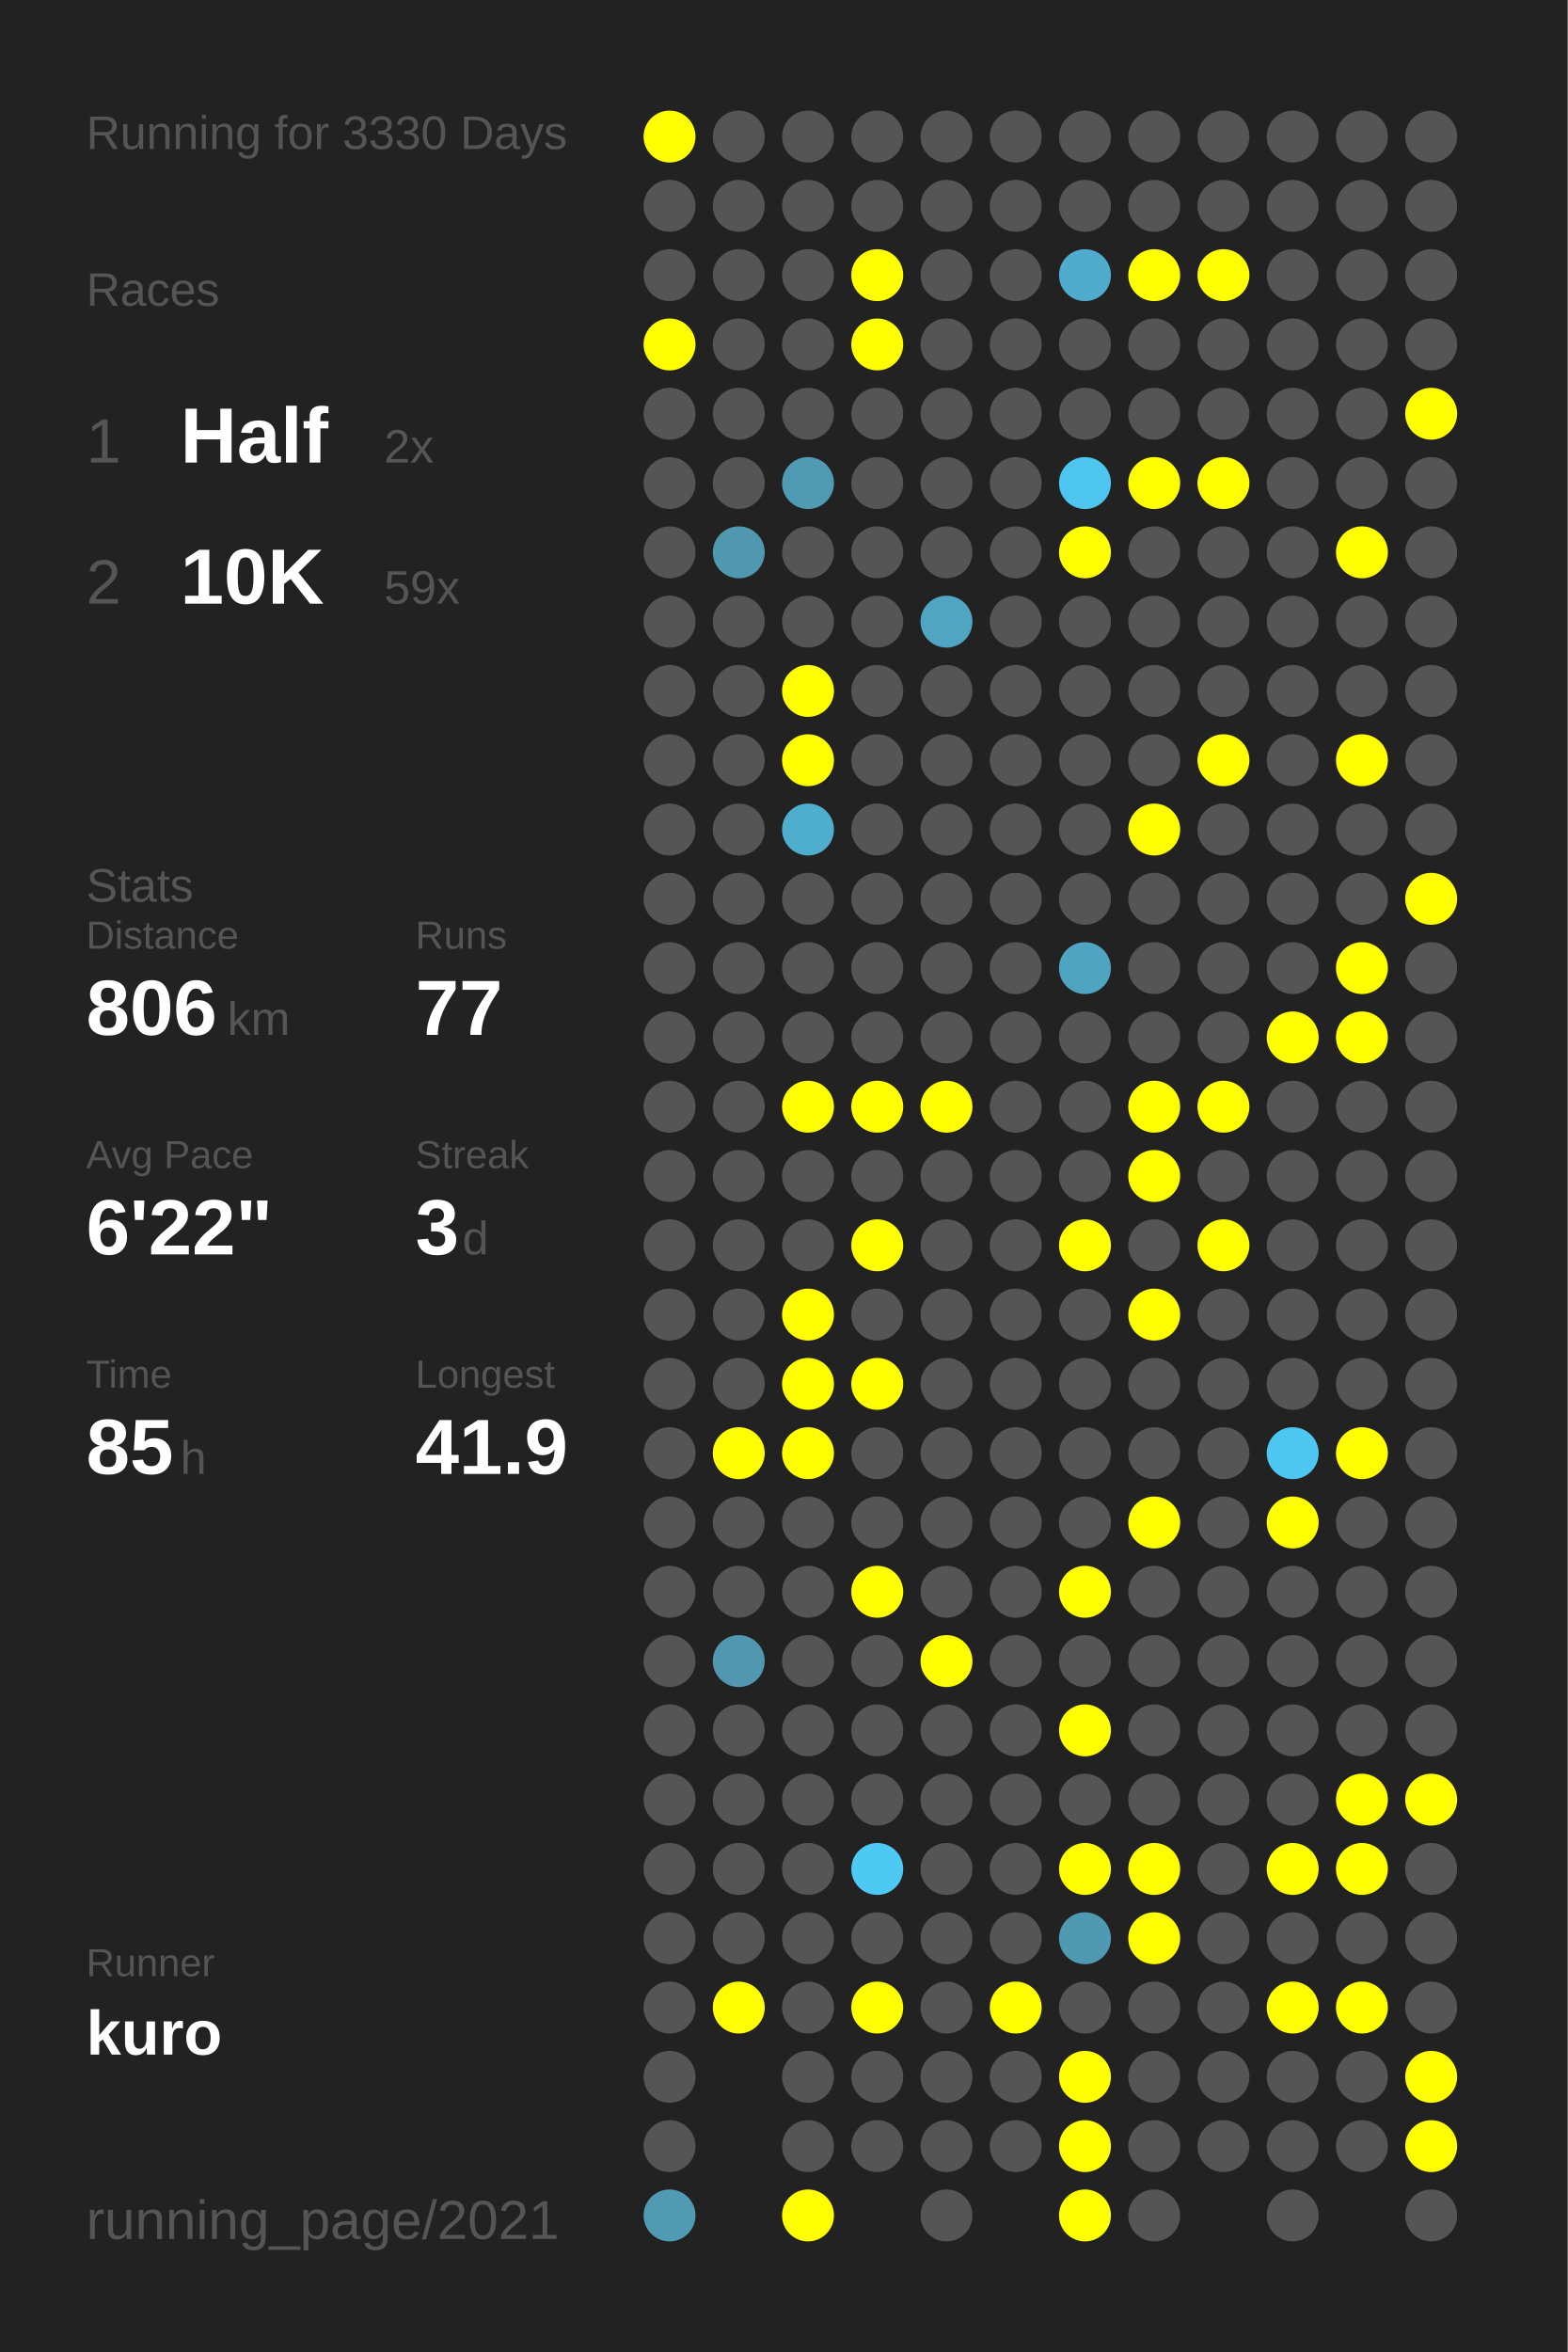
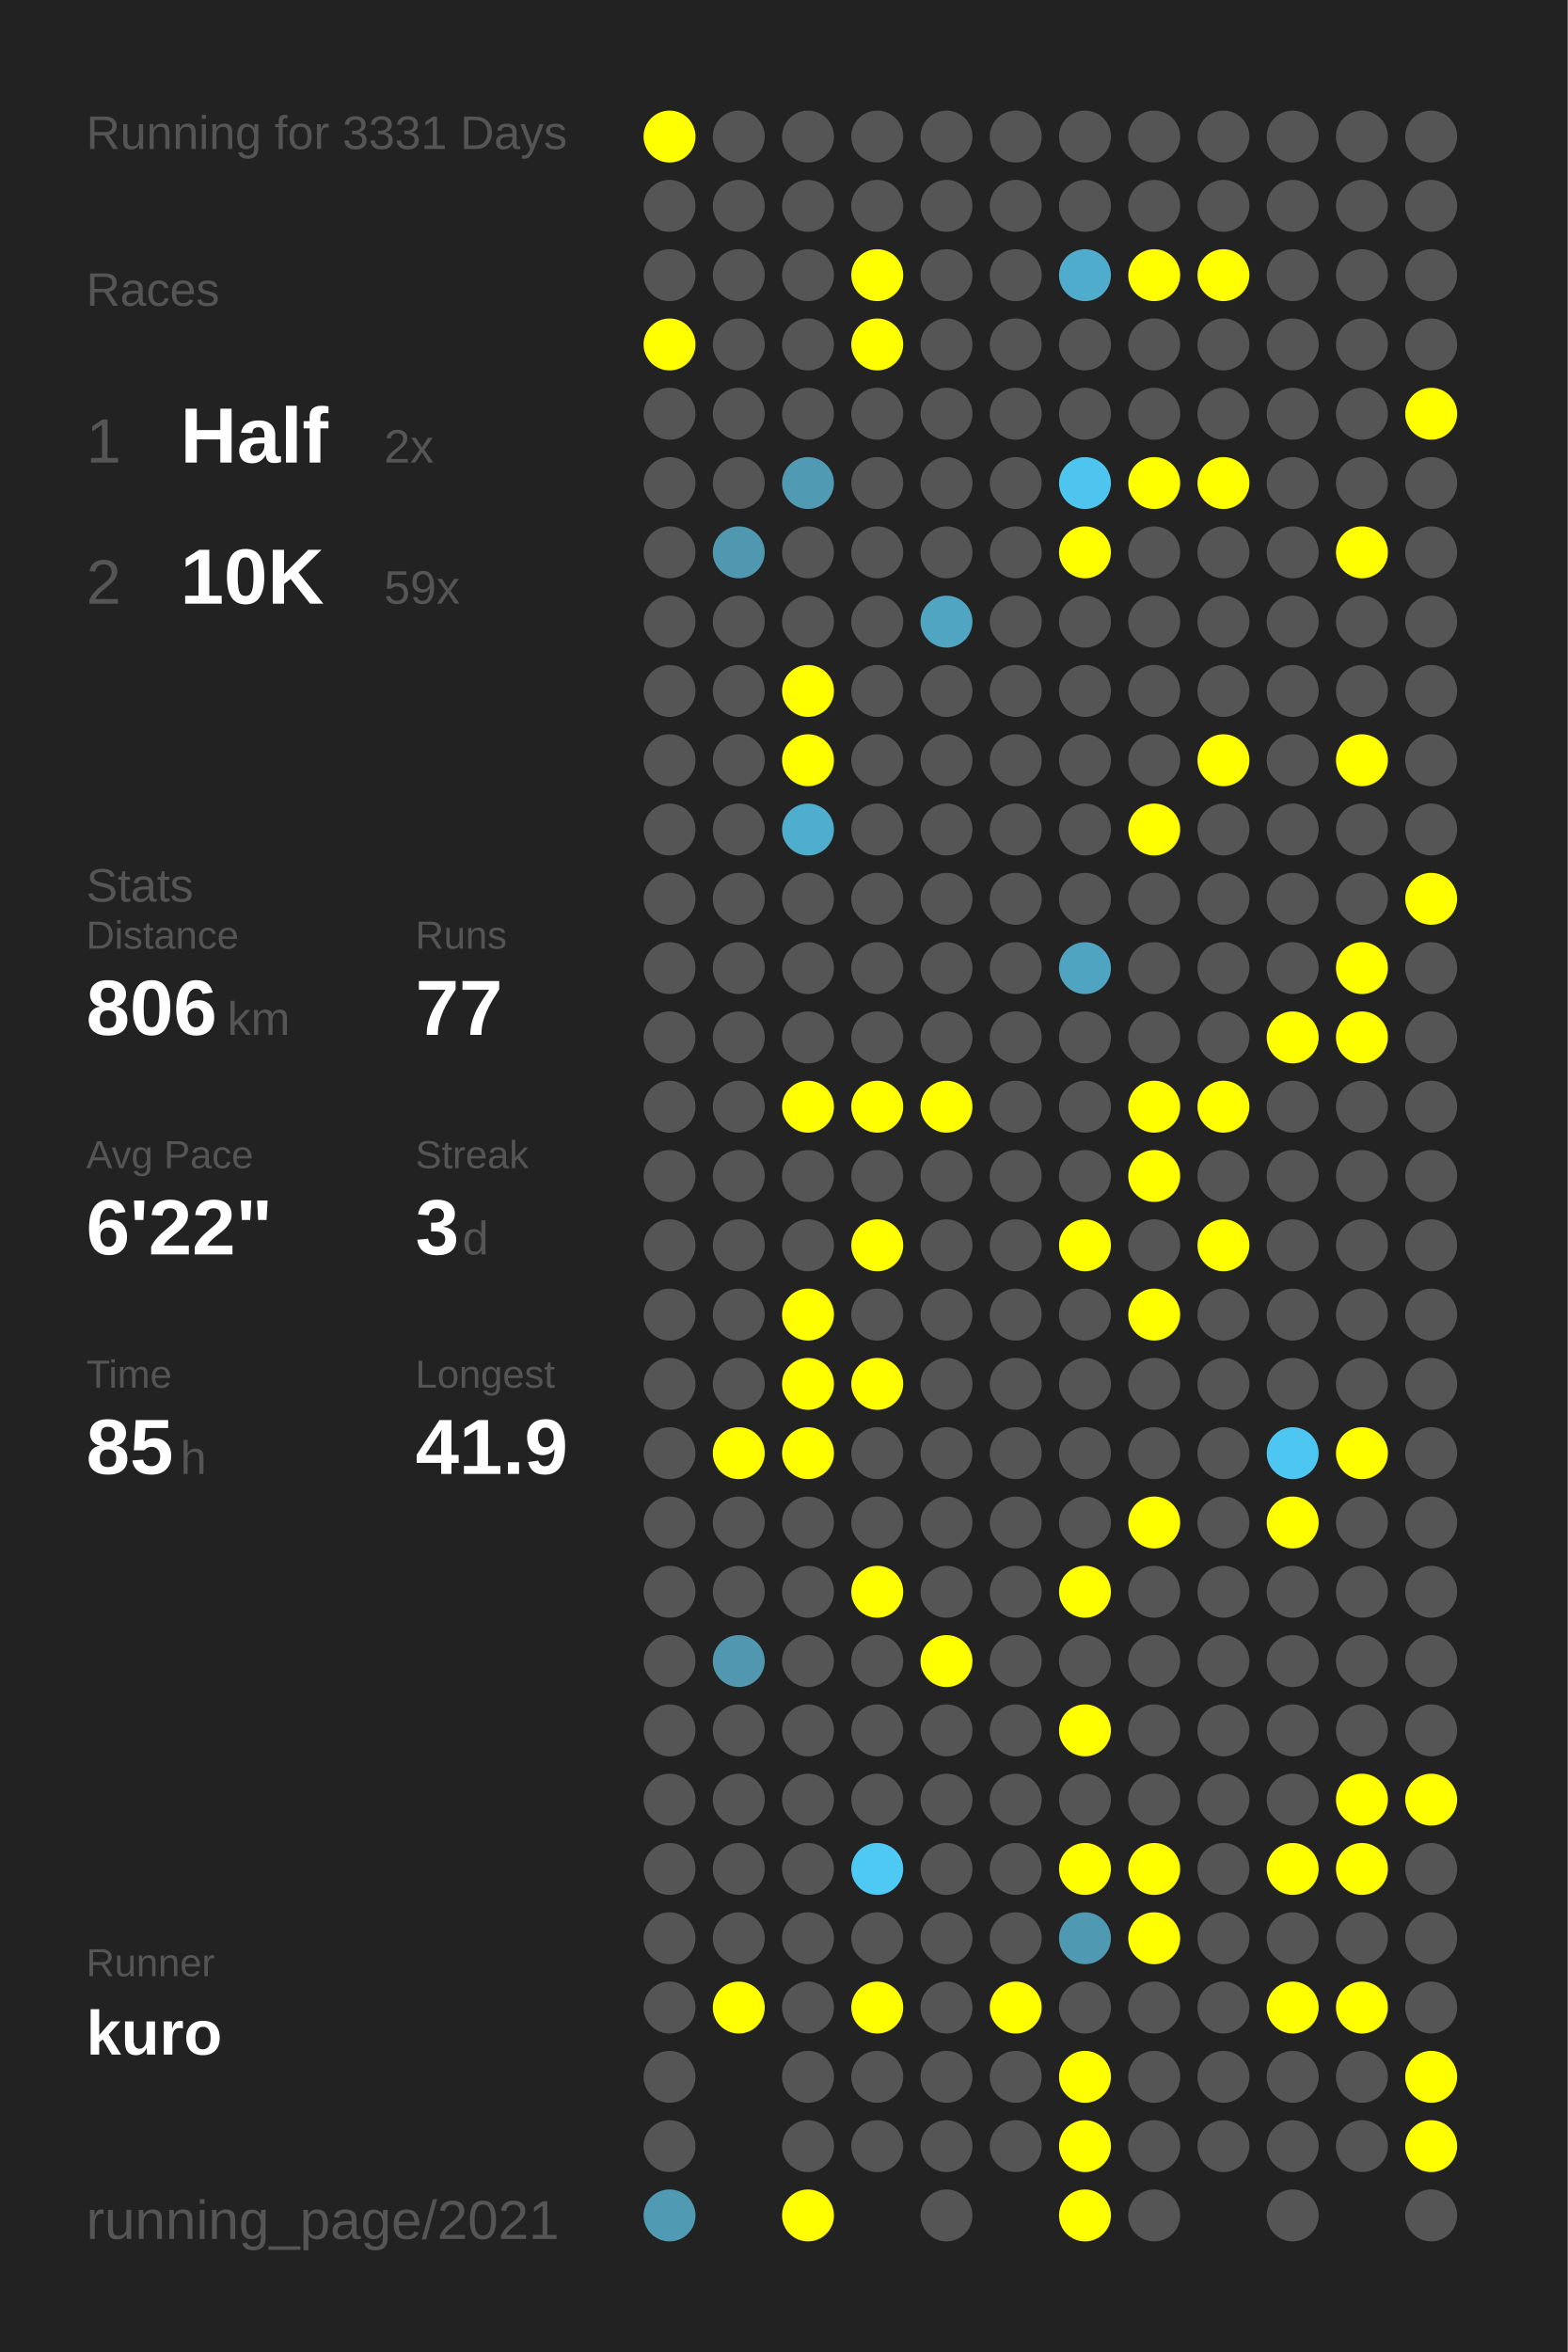
<svg xmlns="http://www.w3.org/2000/svg" baseProfile="full" height="300mm" version="1.1" viewBox="0,0,200,300" width="200mm">
  <defs />
  <rect fill="#222222" height="300" width="200" x="0" y="0" />
-   <text fill="#555555" style="font-size:6px; font-family:Arial;" x="11" y="19">Running for 3330 Days</text>
+   <text fill="#555555" style="font-size:6px; font-family:Arial;" x="11" y="19">Running for 3331 Days</text>
  <text fill="#555555" style="font-size:6px; font-family:Arial;" x="11" y="39">Races</text>
  <text fill="#555555" style="font-size:8px; font-family:Arial;" x="11" y="59">1</text>
  <text fill="#FFFFFF" style="font-size:10px; font-family:Arial; font-weight:bold;" x="23" y="59">Half</text>
  <text fill="#555555" style="font-size:6px; font-family:Arial;" x="49" y="59">2x</text>
  <text fill="#555555" style="font-size:8px; font-family:Arial;" x="11" y="77">2</text>
  <text fill="#FFFFFF" style="font-size:10px; font-family:Arial; font-weight:bold;" x="23" y="77">10K</text>
  <text fill="#555555" style="font-size:6px; font-family:Arial;" x="49" y="77">59x</text>
  <text fill="#555555" style="font-size:6px; font-family:Arial;" x="11" y="115">Stats</text>
  <text fill="#555555" style="font-size:5px; font-family:Arial;" x="11" y="121">Distance</text>
  <text fill="#FFFFFF" style="font-size:10px; font-family:Arial; font-weight:bold;" x="11" y="132">806</text>
  <text fill="#555555" style="font-size:6px; font-family:Arial;" x="29" y="132">km</text>
  <text fill="#555555" style="font-size:5px; font-family:Arial;" x="53" y="121">Runs</text>
  <text fill="#FFFFFF" style="font-size:10px; font-family:Arial; font-weight:bold;" x="53" y="132">77</text>
  <text fill="#555555" style="font-size:5px; font-family:Arial;" x="11" y="149">Avg Pace</text>
  <text fill="#FFFFFF" style="font-size:10px; font-family:Arial; font-weight:bold;" x="11" y="160">6'22"</text>
  <text fill="#555555" style="font-size:5px; font-family:Arial;" x="53" y="149">Streak</text>
  <text fill="#FFFFFF" style="font-size:10px; font-family:Arial; font-weight:bold;" x="53" y="160">3</text>
  <text fill="#555555" style="font-size:6px; font-family:Arial;" x="59" y="160">d</text>
  <text fill="#555555" style="font-size:5px; font-family:Arial;" x="11" y="177">Time</text>
  <text fill="#FFFFFF" style="font-size:10px; font-family:Arial; font-weight:bold;" x="11" y="188">85</text>
  <text fill="#555555" style="font-size:6px; font-family:Arial;" x="23" y="188">h</text>
  <text fill="#555555" style="font-size:5px; font-family:Arial;" x="53" y="177">Longest</text>
  <text fill="#FFFFFF" style="font-size:10px; font-family:Arial; font-weight:bold;" x="53" y="188">41.9</text>
  <text fill="#555555" style="font-size:5px; font-family:Arial;" x="11" y="252.065">Runner</text>
  <text fill="#FFFFFF" style="font-size:8px; font-family:Arial; font-weight:bold;" x="11" y="262.065">kuro</text>
  <text fill="#555555" style="font-size:7px; font-family:Arial;" x="11" y="285.581">running_page/2021</text>
  <circle cx="85.417" cy="17.419" fill="#FFFF00" r="3.312" />
  <circle cx="85.417" cy="26.258" fill="#555555" r="3.312" />
  <circle cx="85.417" cy="35.097" fill="#555555" r="3.312" />
  <circle cx="85.417" cy="43.935" fill="#FFFF00" r="3.312" />
  <circle cx="85.417" cy="52.774" fill="#555555" r="3.312" />
  <circle cx="85.417" cy="61.613" fill="#555555" r="3.312" />
  <circle cx="85.417" cy="70.452" fill="#555555" r="3.312" />
  <circle cx="85.417" cy="79.29" fill="#555555" r="3.312" />
  <circle cx="85.417" cy="88.129" fill="#555555" r="3.312" />
  <circle cx="85.417" cy="96.968" fill="#555555" r="3.312" />
  <circle cx="85.417" cy="105.806" fill="#555555" r="3.312" />
  <circle cx="85.417" cy="114.645" fill="#555555" r="3.312" />
  <circle cx="85.417" cy="123.484" fill="#555555" r="3.312" />
  <circle cx="85.417" cy="132.323" fill="#555555" r="3.312" />
  <circle cx="85.417" cy="141.161" fill="#555555" r="3.312" />
  <circle cx="85.417" cy="150" fill="#555555" r="3.312" />
  <circle cx="85.417" cy="158.839" fill="#555555" r="3.312" />
  <circle cx="85.417" cy="167.677" fill="#555555" r="3.312" />
  <circle cx="85.417" cy="176.516" fill="#555555" r="3.312" />
  <circle cx="85.417" cy="185.355" fill="#555555" r="3.312" />
  <circle cx="85.417" cy="194.194" fill="#555555" r="3.312" />
  <circle cx="85.417" cy="203.032" fill="#555555" r="3.312" />
  <circle cx="85.417" cy="211.871" fill="#555555" r="3.312" />
  <circle cx="85.417" cy="220.71" fill="#555555" r="3.312" />
  <circle cx="85.417" cy="229.548" fill="#555555" r="3.312" />
  <circle cx="85.417" cy="238.387" fill="#555555" r="3.312" />
  <circle cx="85.417" cy="247.226" fill="#555555" r="3.312" />
  <circle cx="85.417" cy="256.065" fill="#555555" r="3.312" />
  <circle cx="85.417" cy="264.903" fill="#555555" r="3.312" />
  <circle cx="85.417" cy="273.742" fill="#555555" r="3.312" />
  <circle cx="85.417" cy="282.581" fill="#509ab3" r="3.312" />
  <circle cx="94.25" cy="17.419" fill="#555555" r="3.312" />
  <circle cx="94.25" cy="26.258" fill="#555555" r="3.312" />
  <circle cx="94.25" cy="35.097" fill="#555555" r="3.312" />
  <circle cx="94.25" cy="43.935" fill="#555555" r="3.312" />
  <circle cx="94.25" cy="52.774" fill="#555555" r="3.312" />
  <circle cx="94.25" cy="61.613" fill="#555555" r="3.312" />
  <circle cx="94.25" cy="70.452" fill="#5098b0" r="3.312" />
  <circle cx="94.25" cy="79.29" fill="#555555" r="3.312" />
  <circle cx="94.25" cy="88.129" fill="#555555" r="3.312" />
  <circle cx="94.25" cy="96.968" fill="#555555" r="3.312" />
  <circle cx="94.25" cy="105.806" fill="#555555" r="3.312" />
  <circle cx="94.25" cy="114.645" fill="#555555" r="3.312" />
  <circle cx="94.25" cy="123.484" fill="#555555" r="3.312" />
  <circle cx="94.25" cy="132.323" fill="#555555" r="3.312" />
  <circle cx="94.25" cy="141.161" fill="#555555" r="3.312" />
  <circle cx="94.25" cy="150" fill="#555555" r="3.312" />
  <circle cx="94.25" cy="158.839" fill="#555555" r="3.312" />
  <circle cx="94.25" cy="167.677" fill="#555555" r="3.312" />
  <circle cx="94.25" cy="176.516" fill="#555555" r="3.312" />
  <circle cx="94.25" cy="185.355" fill="#FFFF00" r="3.312" />
  <circle cx="94.25" cy="194.194" fill="#555555" r="3.312" />
  <circle cx="94.25" cy="203.032" fill="#555555" r="3.312" />
  <circle cx="94.25" cy="211.871" fill="#5097af" r="3.312" />
  <circle cx="94.25" cy="220.71" fill="#555555" r="3.312" />
  <circle cx="94.25" cy="229.548" fill="#555555" r="3.312" />
  <circle cx="94.25" cy="238.387" fill="#555555" r="3.312" />
  <circle cx="94.25" cy="247.226" fill="#555555" r="3.312" />
  <circle cx="94.25" cy="256.065" fill="#FFFF00" r="3.312" />
  <circle cx="103.083" cy="17.419" fill="#555555" r="3.312" />
  <circle cx="103.083" cy="26.258" fill="#555555" r="3.312" />
  <circle cx="103.083" cy="35.097" fill="#555555" r="3.312" />
  <circle cx="103.083" cy="43.935" fill="#555555" r="3.312" />
  <circle cx="103.083" cy="52.774" fill="#555555" r="3.312" />
  <circle cx="103.083" cy="61.613" fill="#509ab3" r="3.312" />
  <circle cx="103.083" cy="70.452" fill="#555555" r="3.312" />
  <circle cx="103.083" cy="79.29" fill="#555555" r="3.312" />
  <circle cx="103.083" cy="88.129" fill="#FFFF00" r="3.312" />
  <circle cx="103.083" cy="96.968" fill="#FFFF00" r="3.312" />
  <circle cx="103.083" cy="105.806" fill="#4fadcd" r="3.312" />
  <circle cx="103.083" cy="114.645" fill="#555555" r="3.312" />
  <circle cx="103.083" cy="123.484" fill="#555555" r="3.312" />
  <circle cx="103.083" cy="132.323" fill="#555555" r="3.312" />
  <circle cx="103.083" cy="141.161" fill="#FFFF00" r="3.312" />
  <circle cx="103.083" cy="150" fill="#555555" r="3.312" />
  <circle cx="103.083" cy="158.839" fill="#555555" r="3.312" />
  <circle cx="103.083" cy="167.677" fill="#FFFF00" r="3.312" />
  <circle cx="103.083" cy="176.516" fill="#FFFF00" r="3.312" />
  <circle cx="103.083" cy="185.355" fill="#FFFF00" r="3.312" />
  <circle cx="103.083" cy="194.194" fill="#555555" r="3.312" />
  <circle cx="103.083" cy="203.032" fill="#555555" r="3.312" />
  <circle cx="103.083" cy="211.871" fill="#555555" r="3.312" />
  <circle cx="103.083" cy="220.71" fill="#555555" r="3.312" />
  <circle cx="103.083" cy="229.548" fill="#555555" r="3.312" />
  <circle cx="103.083" cy="238.387" fill="#555555" r="3.312" />
  <circle cx="103.083" cy="247.226" fill="#555555" r="3.312" />
  <circle cx="103.083" cy="256.065" fill="#555555" r="3.312" />
  <circle cx="103.083" cy="264.903" fill="#555555" r="3.312" />
  <circle cx="103.083" cy="273.742" fill="#555555" r="3.312" />
  <circle cx="103.083" cy="282.581" fill="#FFFF00" r="3.312" />
  <circle cx="111.917" cy="17.419" fill="#555555" r="3.312" />
  <circle cx="111.917" cy="26.258" fill="#555555" r="3.312" />
  <circle cx="111.917" cy="35.097" fill="#FFFF00" r="3.312" />
  <circle cx="111.917" cy="43.935" fill="#FFFF00" r="3.312" />
  <circle cx="111.917" cy="52.774" fill="#555555" r="3.312" />
  <circle cx="111.917" cy="61.613" fill="#555555" r="3.312" />
  <circle cx="111.917" cy="70.452" fill="#555555" r="3.312" />
  <circle cx="111.917" cy="79.29" fill="#555555" r="3.312" />
  <circle cx="111.917" cy="88.129" fill="#555555" r="3.312" />
  <circle cx="111.917" cy="96.968" fill="#555555" r="3.312" />
  <circle cx="111.917" cy="105.806" fill="#555555" r="3.312" />
  <circle cx="111.917" cy="114.645" fill="#555555" r="3.312" />
  <circle cx="111.917" cy="123.484" fill="#555555" r="3.312" />
  <circle cx="111.917" cy="132.323" fill="#555555" r="3.312" />
  <circle cx="111.917" cy="141.161" fill="#FFFF00" r="3.312" />
  <circle cx="111.917" cy="150" fill="#555555" r="3.312" />
  <circle cx="111.917" cy="158.839" fill="#FFFF00" r="3.312" />
  <circle cx="111.917" cy="167.677" fill="#555555" r="3.312" />
  <circle cx="111.917" cy="176.516" fill="#FFFF00" r="3.312" />
  <circle cx="111.917" cy="185.355" fill="#555555" r="3.312" />
  <circle cx="111.917" cy="194.194" fill="#555555" r="3.312" />
  <circle cx="111.917" cy="203.032" fill="#FFFF00" r="3.312" />
  <circle cx="111.917" cy="211.871" fill="#555555" r="3.312" />
  <circle cx="111.917" cy="220.71" fill="#555555" r="3.312" />
  <circle cx="111.917" cy="229.548" fill="#555555" r="3.312" />
  <circle cx="111.917" cy="238.387" fill="#4dc9f3" r="3.312" />
  <circle cx="111.917" cy="247.226" fill="#555555" r="3.312" />
  <circle cx="111.917" cy="256.065" fill="#FFFF00" r="3.312" />
  <circle cx="111.917" cy="264.903" fill="#555555" r="3.312" />
  <circle cx="111.917" cy="273.742" fill="#555555" r="3.312" />
  <circle cx="120.75" cy="17.419" fill="#555555" r="3.312" />
  <circle cx="120.75" cy="26.258" fill="#555555" r="3.312" />
  <circle cx="120.75" cy="35.097" fill="#555555" r="3.312" />
  <circle cx="120.75" cy="43.935" fill="#555555" r="3.312" />
  <circle cx="120.75" cy="52.774" fill="#555555" r="3.312" />
  <circle cx="120.75" cy="61.613" fill="#555555" r="3.312" />
  <circle cx="120.75" cy="70.452" fill="#555555" r="3.312" />
  <circle cx="120.75" cy="79.29" fill="#4fa5c2" r="3.312" />
  <circle cx="120.75" cy="88.129" fill="#555555" r="3.312" />
  <circle cx="120.75" cy="96.968" fill="#555555" r="3.312" />
  <circle cx="120.75" cy="105.806" fill="#555555" r="3.312" />
  <circle cx="120.75" cy="114.645" fill="#555555" r="3.312" />
  <circle cx="120.75" cy="123.484" fill="#555555" r="3.312" />
  <circle cx="120.75" cy="132.323" fill="#555555" r="3.312" />
  <circle cx="120.75" cy="141.161" fill="#FFFF00" r="3.312" />
  <circle cx="120.75" cy="150" fill="#555555" r="3.312" />
  <circle cx="120.75" cy="158.839" fill="#555555" r="3.312" />
  <circle cx="120.75" cy="167.677" fill="#555555" r="3.312" />
  <circle cx="120.75" cy="176.516" fill="#555555" r="3.312" />
  <circle cx="120.75" cy="185.355" fill="#555555" r="3.312" />
  <circle cx="120.75" cy="194.194" fill="#555555" r="3.312" />
  <circle cx="120.75" cy="203.032" fill="#555555" r="3.312" />
  <circle cx="120.75" cy="211.871" fill="#FFFF00" r="3.312" />
  <circle cx="120.75" cy="220.71" fill="#555555" r="3.312" />
  <circle cx="120.75" cy="229.548" fill="#555555" r="3.312" />
  <circle cx="120.75" cy="238.387" fill="#555555" r="3.312" />
  <circle cx="120.75" cy="247.226" fill="#555555" r="3.312" />
  <circle cx="120.75" cy="256.065" fill="#555555" r="3.312" />
  <circle cx="120.75" cy="264.903" fill="#555555" r="3.312" />
  <circle cx="120.75" cy="273.742" fill="#555555" r="3.312" />
  <circle cx="120.75" cy="282.581" fill="#555555" r="3.312" />
  <circle cx="129.583" cy="17.419" fill="#555555" r="3.312" />
  <circle cx="129.583" cy="26.258" fill="#555555" r="3.312" />
  <circle cx="129.583" cy="35.097" fill="#555555" r="3.312" />
  <circle cx="129.583" cy="43.935" fill="#555555" r="3.312" />
  <circle cx="129.583" cy="52.774" fill="#555555" r="3.312" />
  <circle cx="129.583" cy="61.613" fill="#555555" r="3.312" />
  <circle cx="129.583" cy="70.452" fill="#555555" r="3.312" />
  <circle cx="129.583" cy="79.29" fill="#555555" r="3.312" />
  <circle cx="129.583" cy="88.129" fill="#555555" r="3.312" />
  <circle cx="129.583" cy="96.968" fill="#555555" r="3.312" />
  <circle cx="129.583" cy="105.806" fill="#555555" r="3.312" />
  <circle cx="129.583" cy="114.645" fill="#555555" r="3.312" />
  <circle cx="129.583" cy="123.484" fill="#555555" r="3.312" />
  <circle cx="129.583" cy="132.323" fill="#555555" r="3.312" />
  <circle cx="129.583" cy="141.161" fill="#555555" r="3.312" />
  <circle cx="129.583" cy="150" fill="#555555" r="3.312" />
  <circle cx="129.583" cy="158.839" fill="#555555" r="3.312" />
  <circle cx="129.583" cy="167.677" fill="#555555" r="3.312" />
  <circle cx="129.583" cy="176.516" fill="#555555" r="3.312" />
  <circle cx="129.583" cy="185.355" fill="#555555" r="3.312" />
  <circle cx="129.583" cy="194.194" fill="#555555" r="3.312" />
  <circle cx="129.583" cy="203.032" fill="#555555" r="3.312" />
  <circle cx="129.583" cy="211.871" fill="#555555" r="3.312" />
  <circle cx="129.583" cy="220.71" fill="#555555" r="3.312" />
  <circle cx="129.583" cy="229.548" fill="#555555" r="3.312" />
  <circle cx="129.583" cy="238.387" fill="#555555" r="3.312" />
  <circle cx="129.583" cy="247.226" fill="#555555" r="3.312" />
  <circle cx="129.583" cy="256.065" fill="#FFFF00" r="3.312" />
  <circle cx="129.583" cy="264.903" fill="#555555" r="3.312" />
  <circle cx="129.583" cy="273.742" fill="#555555" r="3.312" />
  <circle cx="138.417" cy="17.419" fill="#555555" r="3.312" />
  <circle cx="138.417" cy="26.258" fill="#555555" r="3.312" />
  <circle cx="138.417" cy="35.097" fill="#4faccc" r="3.312" />
  <circle cx="138.417" cy="43.935" fill="#555555" r="3.312" />
  <circle cx="138.417" cy="52.774" fill="#555555" r="3.312" />
  <circle cx="138.417" cy="61.613" fill="#4dc5ee" r="3.312" />
  <circle cx="138.417" cy="70.452" fill="#FFFF00" r="3.312" />
  <circle cx="138.417" cy="79.29" fill="#555555" r="3.312" />
  <circle cx="138.417" cy="88.129" fill="#555555" r="3.312" />
  <circle cx="138.417" cy="96.968" fill="#555555" r="3.312" />
  <circle cx="138.417" cy="105.806" fill="#555555" r="3.312" />
  <circle cx="138.417" cy="114.645" fill="#555555" r="3.312" />
  <circle cx="138.417" cy="123.484" fill="#4fa4c1" r="3.312" />
  <circle cx="138.417" cy="132.323" fill="#555555" r="3.312" />
  <circle cx="138.417" cy="141.161" fill="#555555" r="3.312" />
  <circle cx="138.417" cy="150" fill="#555555" r="3.312" />
  <circle cx="138.417" cy="158.839" fill="#FFFF00" r="3.312" />
  <circle cx="138.417" cy="167.677" fill="#555555" r="3.312" />
  <circle cx="138.417" cy="176.516" fill="#555555" r="3.312" />
  <circle cx="138.417" cy="185.355" fill="#555555" r="3.312" />
  <circle cx="138.417" cy="194.194" fill="#555555" r="3.312" />
  <circle cx="138.417" cy="203.032" fill="#FFFF00" r="3.312" />
  <circle cx="138.417" cy="211.871" fill="#555555" r="3.312" />
  <circle cx="138.417" cy="220.71" fill="#FFFF00" r="3.312" />
  <circle cx="138.417" cy="229.548" fill="#555555" r="3.312" />
  <circle cx="138.417" cy="238.387" fill="#FFFF00" r="3.312" />
  <circle cx="138.417" cy="247.226" fill="#5099b2" r="3.312" />
  <circle cx="138.417" cy="256.065" fill="#555555" r="3.312" />
  <circle cx="138.417" cy="264.903" fill="#FFFF00" r="3.312" />
  <circle cx="138.417" cy="273.742" fill="#FFFF00" r="3.312" />
  <circle cx="138.417" cy="282.581" fill="#FFFF00" r="3.312" />
  <circle cx="147.25" cy="17.419" fill="#555555" r="3.312" />
  <circle cx="147.25" cy="26.258" fill="#555555" r="3.312" />
  <circle cx="147.25" cy="35.097" fill="#FFFF00" r="3.312" />
  <circle cx="147.25" cy="43.935" fill="#555555" r="3.312" />
  <circle cx="147.25" cy="52.774" fill="#555555" r="3.312" />
  <circle cx="147.25" cy="61.613" fill="#FFFF00" r="3.312" />
  <circle cx="147.25" cy="70.452" fill="#555555" r="3.312" />
  <circle cx="147.25" cy="79.29" fill="#555555" r="3.312" />
  <circle cx="147.25" cy="88.129" fill="#555555" r="3.312" />
  <circle cx="147.25" cy="96.968" fill="#555555" r="3.312" />
  <circle cx="147.25" cy="105.806" fill="#FFFF00" r="3.312" />
  <circle cx="147.25" cy="114.645" fill="#555555" r="3.312" />
  <circle cx="147.25" cy="123.484" fill="#555555" r="3.312" />
  <circle cx="147.25" cy="132.323" fill="#555555" r="3.312" />
  <circle cx="147.25" cy="141.161" fill="#FFFF00" r="3.312" />
  <circle cx="147.25" cy="150" fill="#FFFF00" r="3.312" />
  <circle cx="147.25" cy="158.839" fill="#555555" r="3.312" />
  <circle cx="147.25" cy="167.677" fill="#FFFF00" r="3.312" />
  <circle cx="147.25" cy="176.516" fill="#555555" r="3.312" />
  <circle cx="147.25" cy="185.355" fill="#555555" r="3.312" />
  <circle cx="147.25" cy="194.194" fill="#FFFF00" r="3.312" />
  <circle cx="147.25" cy="203.032" fill="#555555" r="3.312" />
  <circle cx="147.25" cy="211.871" fill="#555555" r="3.312" />
  <circle cx="147.25" cy="220.71" fill="#555555" r="3.312" />
  <circle cx="147.25" cy="229.548" fill="#555555" r="3.312" />
  <circle cx="147.25" cy="238.387" fill="#FFFF00" r="3.312" />
  <circle cx="147.25" cy="247.226" fill="#FFFF00" r="3.312" />
  <circle cx="147.25" cy="256.065" fill="#555555" r="3.312" />
  <circle cx="147.25" cy="264.903" fill="#555555" r="3.312" />
  <circle cx="147.25" cy="273.742" fill="#555555" r="3.312" />
  <circle cx="147.25" cy="282.581" fill="#555555" r="3.312" />
  <circle cx="156.083" cy="17.419" fill="#555555" r="3.312" />
  <circle cx="156.083" cy="26.258" fill="#555555" r="3.312" />
  <circle cx="156.083" cy="35.097" fill="#FFFF00" r="3.312" />
  <circle cx="156.083" cy="43.935" fill="#555555" r="3.312" />
  <circle cx="156.083" cy="52.774" fill="#555555" r="3.312" />
  <circle cx="156.083" cy="61.613" fill="#FFFF00" r="3.312" />
  <circle cx="156.083" cy="70.452" fill="#555555" r="3.312" />
  <circle cx="156.083" cy="79.29" fill="#555555" r="3.312" />
  <circle cx="156.083" cy="88.129" fill="#555555" r="3.312" />
  <circle cx="156.083" cy="96.968" fill="#FFFF00" r="3.312" />
  <circle cx="156.083" cy="105.806" fill="#555555" r="3.312" />
  <circle cx="156.083" cy="114.645" fill="#555555" r="3.312" />
  <circle cx="156.083" cy="123.484" fill="#555555" r="3.312" />
  <circle cx="156.083" cy="132.323" fill="#555555" r="3.312" />
  <circle cx="156.083" cy="141.161" fill="#FFFF00" r="3.312" />
  <circle cx="156.083" cy="150" fill="#555555" r="3.312" />
  <circle cx="156.083" cy="158.839" fill="#FFFF00" r="3.312" />
  <circle cx="156.083" cy="167.677" fill="#555555" r="3.312" />
  <circle cx="156.083" cy="176.516" fill="#555555" r="3.312" />
  <circle cx="156.083" cy="185.355" fill="#555555" r="3.312" />
  <circle cx="156.083" cy="194.194" fill="#555555" r="3.312" />
  <circle cx="156.083" cy="203.032" fill="#555555" r="3.312" />
  <circle cx="156.083" cy="211.871" fill="#555555" r="3.312" />
  <circle cx="156.083" cy="220.71" fill="#555555" r="3.312" />
  <circle cx="156.083" cy="229.548" fill="#555555" r="3.312" />
  <circle cx="156.083" cy="238.387" fill="#555555" r="3.312" />
  <circle cx="156.083" cy="247.226" fill="#555555" r="3.312" />
  <circle cx="156.083" cy="256.065" fill="#555555" r="3.312" />
  <circle cx="156.083" cy="264.903" fill="#555555" r="3.312" />
  <circle cx="156.083" cy="273.742" fill="#555555" r="3.312" />
  <circle cx="164.917" cy="17.419" fill="#555555" r="3.312" />
  <circle cx="164.917" cy="26.258" fill="#555555" r="3.312" />
  <circle cx="164.917" cy="35.097" fill="#555555" r="3.312" />
  <circle cx="164.917" cy="43.935" fill="#555555" r="3.312" />
  <circle cx="164.917" cy="52.774" fill="#555555" r="3.312" />
  <circle cx="164.917" cy="61.613" fill="#555555" r="3.312" />
  <circle cx="164.917" cy="70.452" fill="#555555" r="3.312" />
  <circle cx="164.917" cy="79.29" fill="#555555" r="3.312" />
  <circle cx="164.917" cy="88.129" fill="#555555" r="3.312" />
  <circle cx="164.917" cy="96.968" fill="#555555" r="3.312" />
  <circle cx="164.917" cy="105.806" fill="#555555" r="3.312" />
  <circle cx="164.917" cy="114.645" fill="#555555" r="3.312" />
  <circle cx="164.917" cy="123.484" fill="#555555" r="3.312" />
  <circle cx="164.917" cy="132.323" fill="#FFFF00" r="3.312" />
  <circle cx="164.917" cy="141.161" fill="#555555" r="3.312" />
  <circle cx="164.917" cy="150" fill="#555555" r="3.312" />
  <circle cx="164.917" cy="158.839" fill="#555555" r="3.312" />
  <circle cx="164.917" cy="167.677" fill="#555555" r="3.312" />
  <circle cx="164.917" cy="176.516" fill="#555555" r="3.312" />
  <circle cx="164.917" cy="185.355" fill="#4dc7f1" r="3.312" />
  <circle cx="164.917" cy="194.194" fill="#FFFF00" r="3.312" />
  <circle cx="164.917" cy="203.032" fill="#555555" r="3.312" />
  <circle cx="164.917" cy="211.871" fill="#555555" r="3.312" />
  <circle cx="164.917" cy="220.71" fill="#555555" r="3.312" />
  <circle cx="164.917" cy="229.548" fill="#555555" r="3.312" />
  <circle cx="164.917" cy="238.387" fill="#FFFF00" r="3.312" />
  <circle cx="164.917" cy="247.226" fill="#555555" r="3.312" />
  <circle cx="164.917" cy="256.065" fill="#FFFF00" r="3.312" />
  <circle cx="164.917" cy="264.903" fill="#555555" r="3.312" />
  <circle cx="164.917" cy="273.742" fill="#555555" r="3.312" />
  <circle cx="164.917" cy="282.581" fill="#555555" r="3.312" />
  <circle cx="173.75" cy="17.419" fill="#555555" r="3.312" />
  <circle cx="173.75" cy="26.258" fill="#555555" r="3.312" />
  <circle cx="173.75" cy="35.097" fill="#555555" r="3.312" />
  <circle cx="173.75" cy="43.935" fill="#555555" r="3.312" />
  <circle cx="173.75" cy="52.774" fill="#555555" r="3.312" />
  <circle cx="173.75" cy="61.613" fill="#555555" r="3.312" />
  <circle cx="173.75" cy="70.452" fill="#FFFF00" r="3.312" />
  <circle cx="173.75" cy="79.29" fill="#555555" r="3.312" />
  <circle cx="173.75" cy="88.129" fill="#555555" r="3.312" />
  <circle cx="173.75" cy="96.968" fill="#FFFF00" r="3.312" />
  <circle cx="173.75" cy="105.806" fill="#555555" r="3.312" />
  <circle cx="173.75" cy="114.645" fill="#555555" r="3.312" />
  <circle cx="173.75" cy="123.484" fill="#FFFF00" r="3.312" />
  <circle cx="173.75" cy="132.323" fill="#FFFF00" r="3.312" />
  <circle cx="173.75" cy="141.161" fill="#555555" r="3.312" />
  <circle cx="173.75" cy="150" fill="#555555" r="3.312" />
  <circle cx="173.75" cy="158.839" fill="#555555" r="3.312" />
  <circle cx="173.75" cy="167.677" fill="#555555" r="3.312" />
  <circle cx="173.75" cy="176.516" fill="#555555" r="3.312" />
  <circle cx="173.75" cy="185.355" fill="#FFFF00" r="3.312" />
  <circle cx="173.75" cy="194.194" fill="#555555" r="3.312" />
  <circle cx="173.75" cy="203.032" fill="#555555" r="3.312" />
  <circle cx="173.75" cy="211.871" fill="#555555" r="3.312" />
  <circle cx="173.75" cy="220.71" fill="#555555" r="3.312" />
  <circle cx="173.75" cy="229.548" fill="#FFFF00" r="3.312" />
  <circle cx="173.75" cy="238.387" fill="#FFFF00" r="3.312" />
  <circle cx="173.75" cy="247.226" fill="#555555" r="3.312" />
  <circle cx="173.75" cy="256.065" fill="#FFFF00" r="3.312" />
  <circle cx="173.75" cy="264.903" fill="#555555" r="3.312" />
  <circle cx="173.75" cy="273.742" fill="#555555" r="3.312" />
  <circle cx="182.583" cy="17.419" fill="#555555" r="3.312" />
  <circle cx="182.583" cy="26.258" fill="#555555" r="3.312" />
  <circle cx="182.583" cy="35.097" fill="#555555" r="3.312" />
  <circle cx="182.583" cy="43.935" fill="#555555" r="3.312" />
  <circle cx="182.583" cy="52.774" fill="#FFFF00" r="3.312" />
  <circle cx="182.583" cy="61.613" fill="#555555" r="3.312" />
  <circle cx="182.583" cy="70.452" fill="#555555" r="3.312" />
  <circle cx="182.583" cy="79.29" fill="#555555" r="3.312" />
  <circle cx="182.583" cy="88.129" fill="#555555" r="3.312" />
  <circle cx="182.583" cy="96.968" fill="#555555" r="3.312" />
  <circle cx="182.583" cy="105.806" fill="#555555" r="3.312" />
  <circle cx="182.583" cy="114.645" fill="#FFFF00" r="3.312" />
  <circle cx="182.583" cy="123.484" fill="#555555" r="3.312" />
  <circle cx="182.583" cy="132.323" fill="#555555" r="3.312" />
  <circle cx="182.583" cy="141.161" fill="#555555" r="3.312" />
  <circle cx="182.583" cy="150" fill="#555555" r="3.312" />
  <circle cx="182.583" cy="158.839" fill="#555555" r="3.312" />
  <circle cx="182.583" cy="167.677" fill="#555555" r="3.312" />
  <circle cx="182.583" cy="176.516" fill="#555555" r="3.312" />
  <circle cx="182.583" cy="185.355" fill="#555555" r="3.312" />
  <circle cx="182.583" cy="194.194" fill="#555555" r="3.312" />
  <circle cx="182.583" cy="203.032" fill="#555555" r="3.312" />
  <circle cx="182.583" cy="211.871" fill="#555555" r="3.312" />
  <circle cx="182.583" cy="220.71" fill="#555555" r="3.312" />
  <circle cx="182.583" cy="229.548" fill="#FFFF00" r="3.312" />
  <circle cx="182.583" cy="238.387" fill="#555555" r="3.312" />
  <circle cx="182.583" cy="247.226" fill="#555555" r="3.312" />
  <circle cx="182.583" cy="256.065" fill="#555555" r="3.312" />
  <circle cx="182.583" cy="264.903" fill="#FFFF00" r="3.312" />
  <circle cx="182.583" cy="273.742" fill="#FFFF00" r="3.312" />
  <circle cx="182.583" cy="282.581" fill="#555555" r="3.312" />
</svg>
